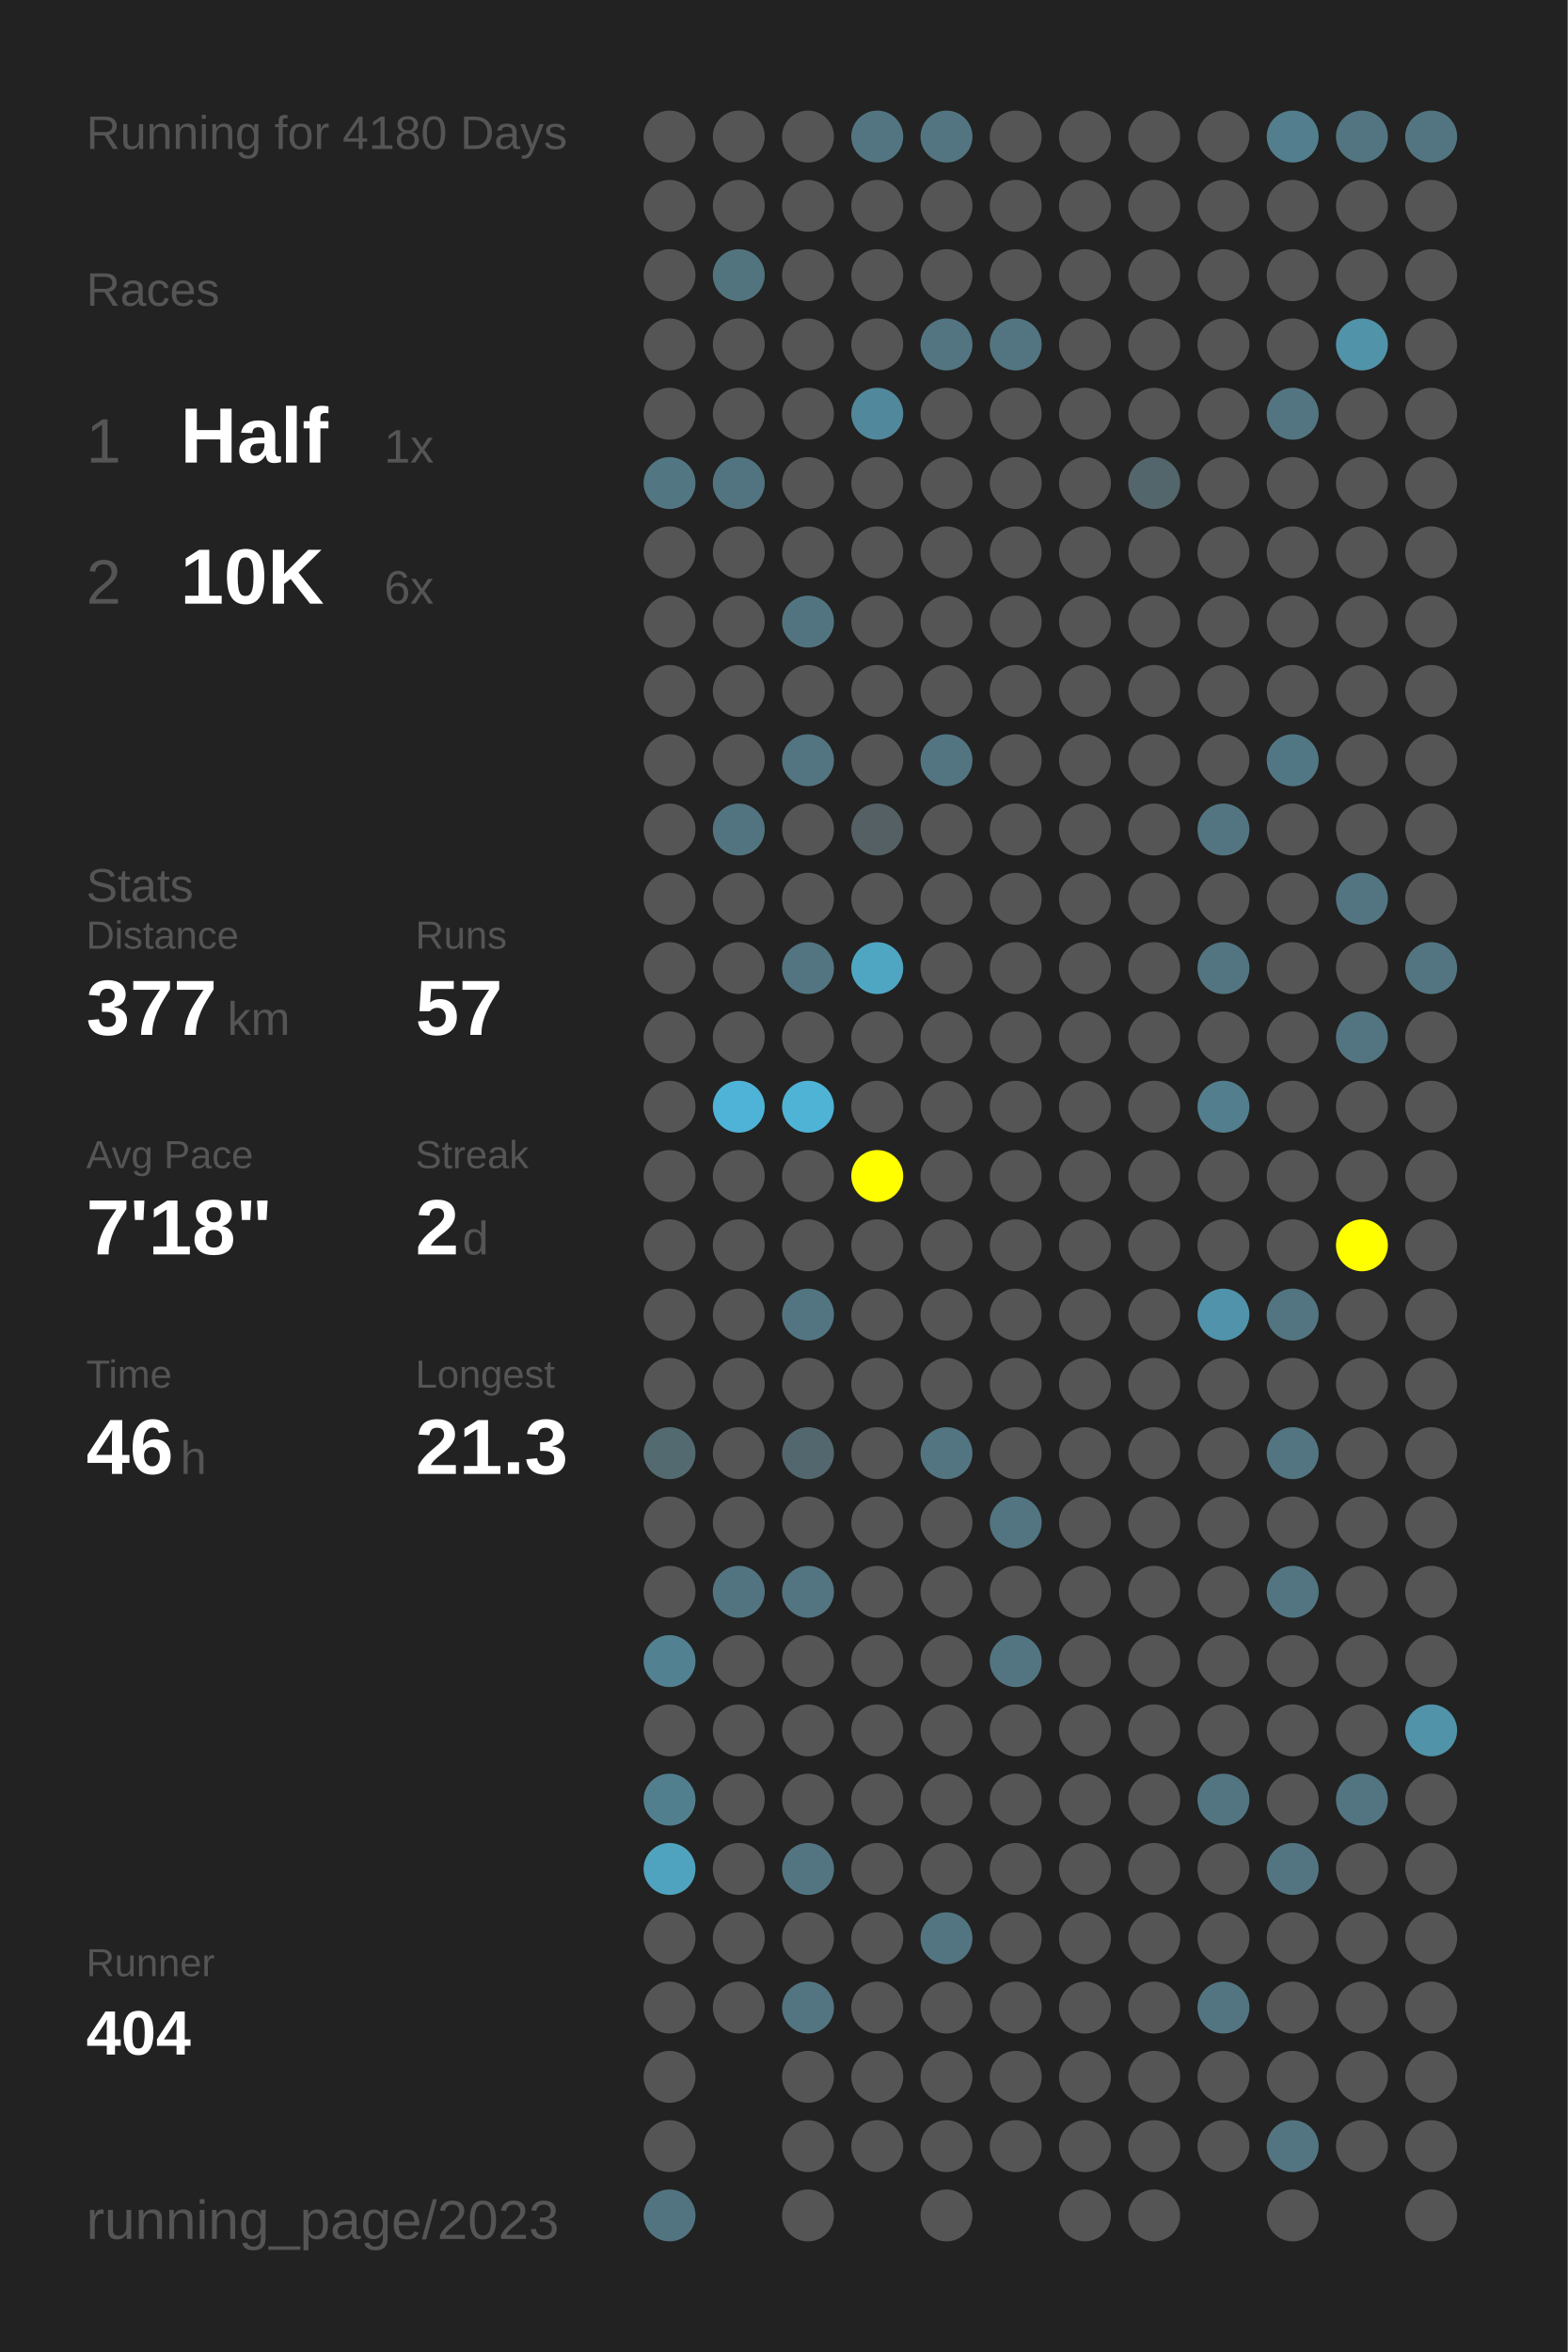
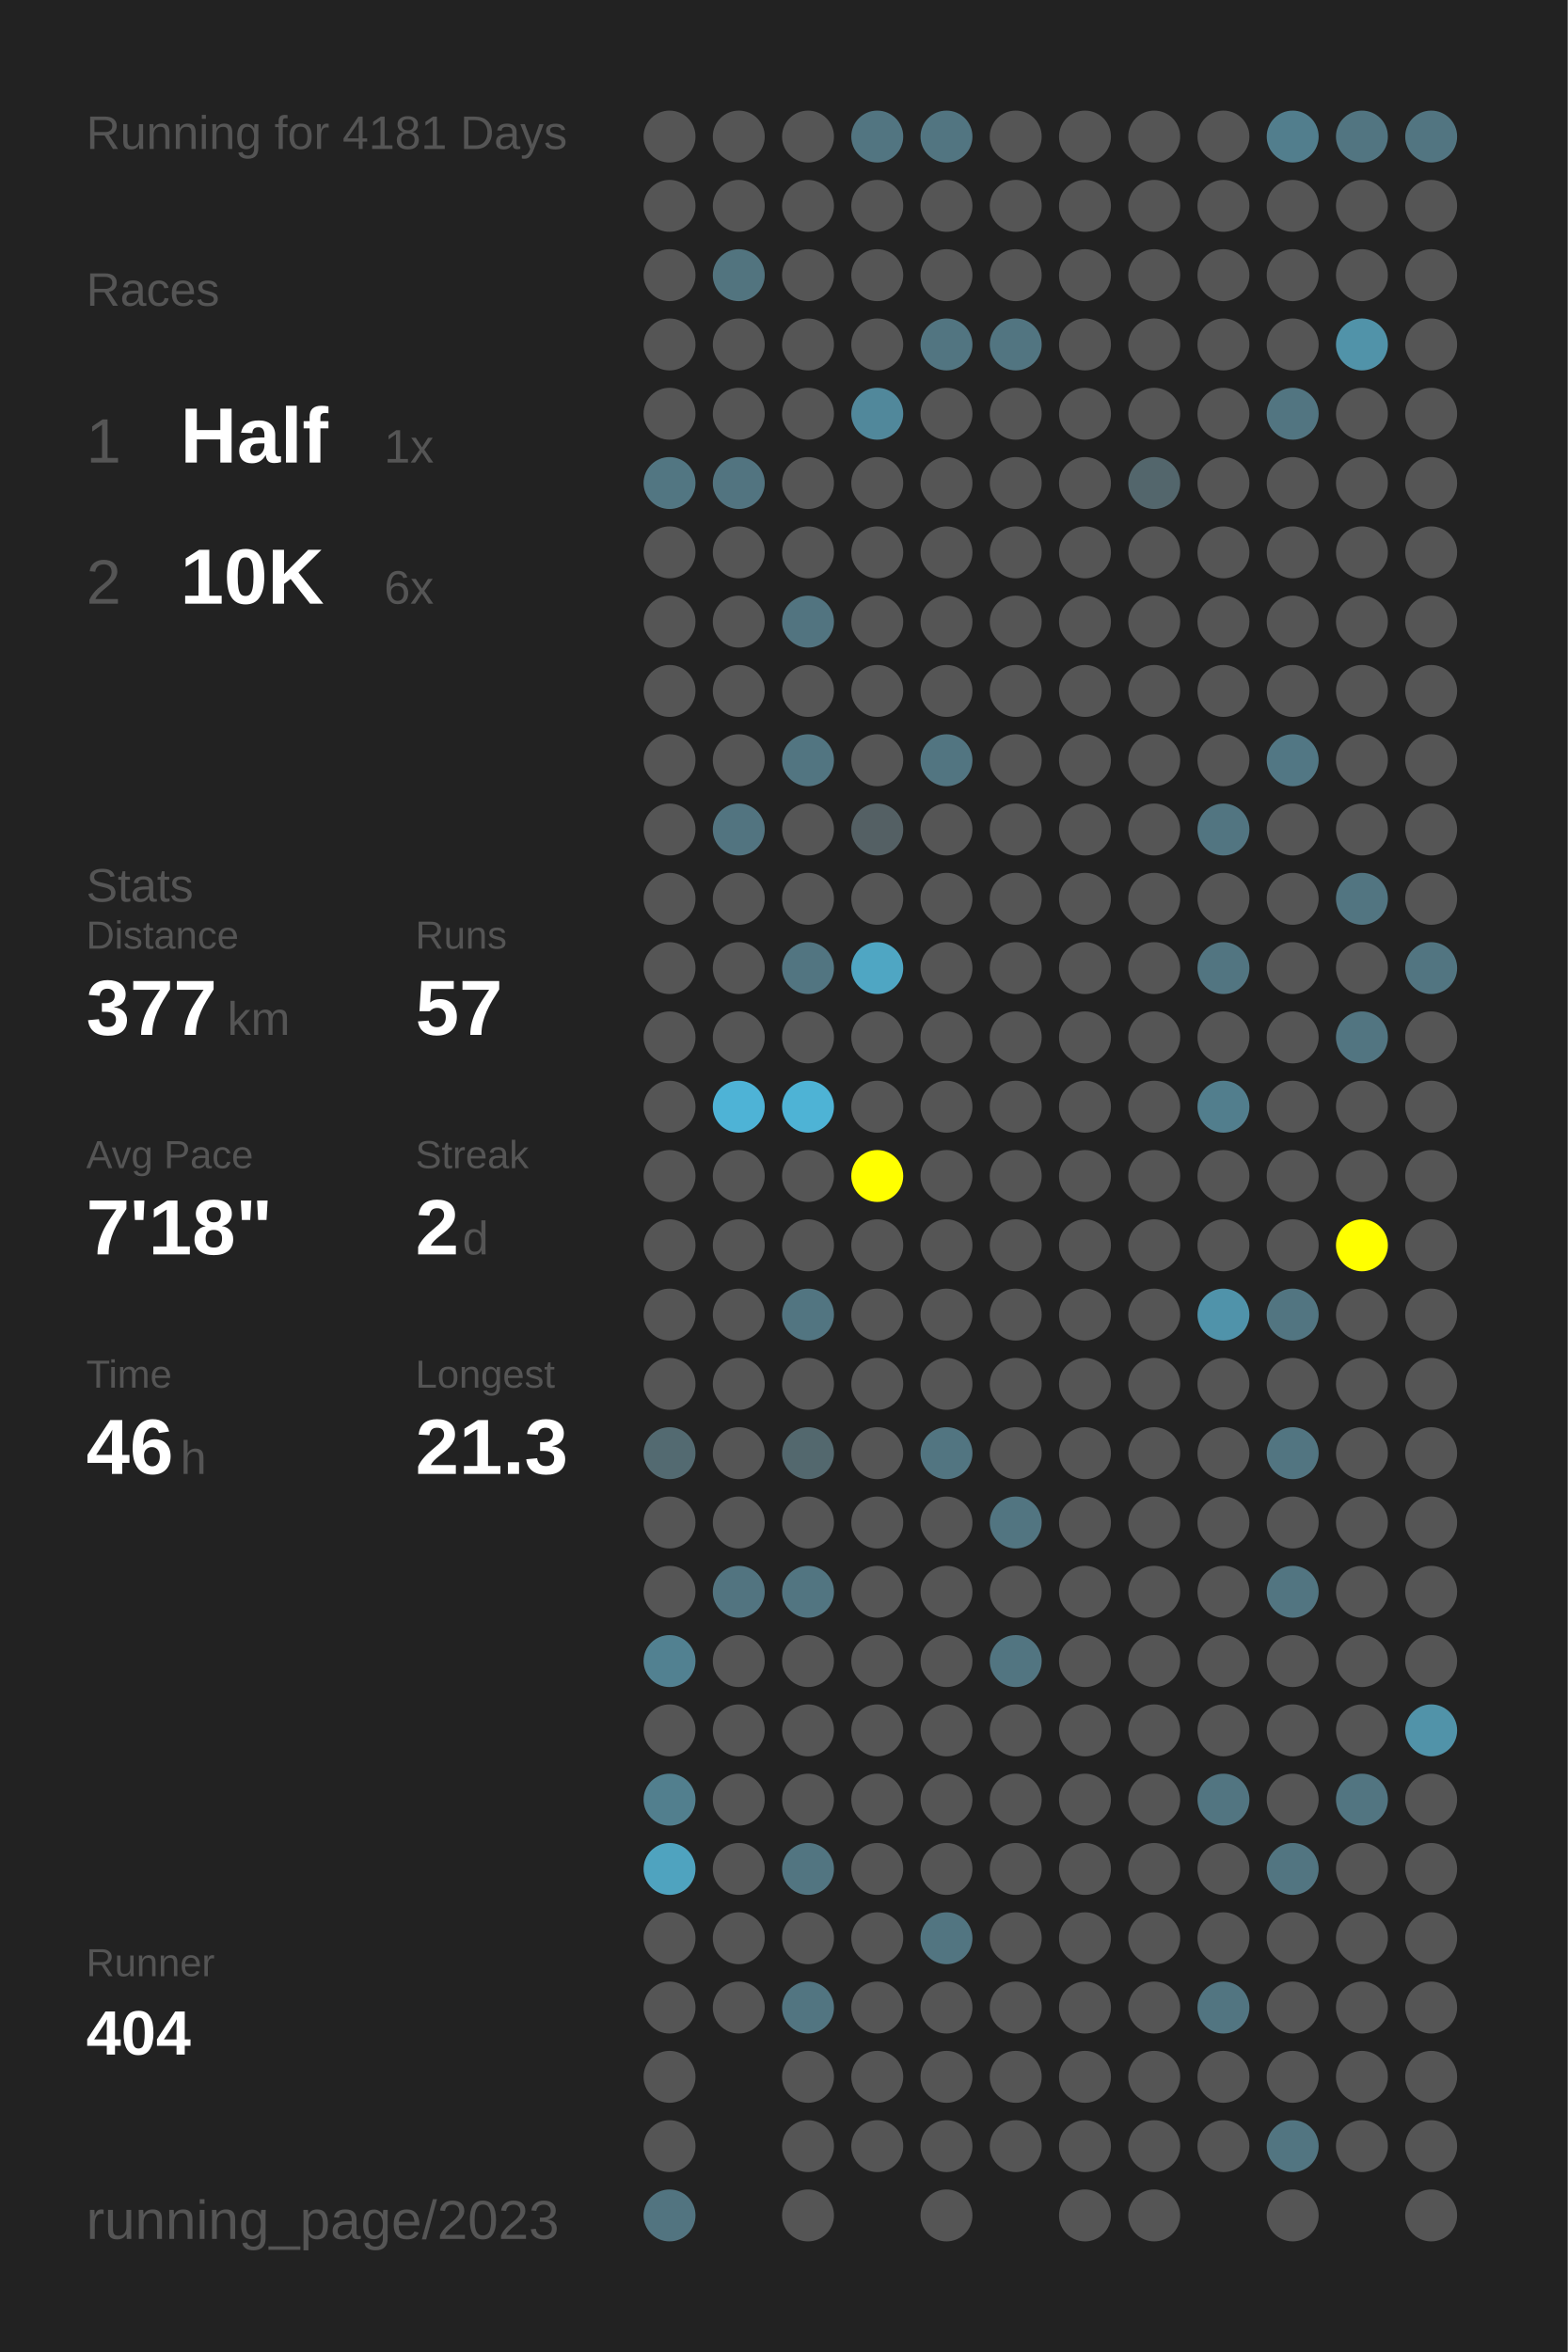
<svg xmlns="http://www.w3.org/2000/svg" baseProfile="full" height="300mm" version="1.1" viewBox="0,0,200,300" width="200mm">
  <defs />
  <rect fill="#222222" height="300" width="200" x="0" y="0" />
-   <text fill="#555555" style="font-size:6px; font-family:Arial;" x="11" y="19">Running for 4180 Days</text>
+   <text fill="#555555" style="font-size:6px; font-family:Arial;" x="11" y="19">Running for 4181 Days</text>
  <text fill="#555555" style="font-size:6px; font-family:Arial;" x="11" y="39">Races</text>
  <text fill="#555555" style="font-size:8px; font-family:Arial;" x="11" y="59">1</text>
  <text fill="#FFFFFF" style="font-size:10px; font-family:Arial; font-weight:bold;" x="23" y="59">Half</text>
  <text fill="#555555" style="font-size:6px; font-family:Arial;" x="49" y="59">1x</text>
  <text fill="#555555" style="font-size:8px; font-family:Arial;" x="11" y="77">2</text>
  <text fill="#FFFFFF" style="font-size:10px; font-family:Arial; font-weight:bold;" x="23" y="77">10K</text>
  <text fill="#555555" style="font-size:6px; font-family:Arial;" x="49" y="77">6x</text>
  <text fill="#555555" style="font-size:6px; font-family:Arial;" x="11" y="115">Stats</text>
  <text fill="#555555" style="font-size:5px; font-family:Arial;" x="11" y="121">Distance</text>
  <text fill="#FFFFFF" style="font-size:10px; font-family:Arial; font-weight:bold;" x="11" y="132">377</text>
  <text fill="#555555" style="font-size:6px; font-family:Arial;" x="29" y="132">km</text>
  <text fill="#555555" style="font-size:5px; font-family:Arial;" x="53" y="121">Runs</text>
  <text fill="#FFFFFF" style="font-size:10px; font-family:Arial; font-weight:bold;" x="53" y="132">57</text>
  <text fill="#555555" style="font-size:5px; font-family:Arial;" x="11" y="149">Avg Pace</text>
  <text fill="#FFFFFF" style="font-size:10px; font-family:Arial; font-weight:bold;" x="11" y="160">7'18"</text>
  <text fill="#555555" style="font-size:5px; font-family:Arial;" x="53" y="149">Streak</text>
  <text fill="#FFFFFF" style="font-size:10px; font-family:Arial; font-weight:bold;" x="53" y="160">2</text>
  <text fill="#555555" style="font-size:6px; font-family:Arial;" x="59" y="160">d</text>
  <text fill="#555555" style="font-size:5px; font-family:Arial;" x="11" y="177">Time</text>
  <text fill="#FFFFFF" style="font-size:10px; font-family:Arial; font-weight:bold;" x="11" y="188">46</text>
  <text fill="#555555" style="font-size:6px; font-family:Arial;" x="23" y="188">h</text>
  <text fill="#555555" style="font-size:5px; font-family:Arial;" x="53" y="177">Longest</text>
  <text fill="#FFFFFF" style="font-size:10px; font-family:Arial; font-weight:bold;" x="53" y="188">21.3</text>
  <text fill="#555555" style="font-size:5px; font-family:Arial;" x="11" y="252.065">Runner</text>
  <text fill="#FFFFFF" style="font-size:8px; font-family:Arial; font-weight:bold;" x="11" y="262.065">404</text>
  <text fill="#555555" style="font-size:7px; font-family:Arial;" x="11" y="285.581">running_page/2023</text>
  <circle cx="85.417" cy="17.419" fill="#555555" r="3.312" />
  <circle cx="85.417" cy="26.258" fill="#555555" r="3.312" />
  <circle cx="85.417" cy="35.097" fill="#555555" r="3.312" />
  <circle cx="85.417" cy="43.935" fill="#555555" r="3.312" />
  <circle cx="85.417" cy="52.774" fill="#555555" r="3.312" />
  <circle cx="85.417" cy="61.613" fill="#527682" r="3.312" />
  <circle cx="85.417" cy="70.452" fill="#555555" r="3.312" />
  <circle cx="85.417" cy="79.29" fill="#555555" r="3.312" />
  <circle cx="85.417" cy="88.129" fill="#555555" r="3.312" />
  <circle cx="85.417" cy="96.968" fill="#555555" r="3.312" />
  <circle cx="85.417" cy="105.806" fill="#555555" r="3.312" />
  <circle cx="85.417" cy="114.645" fill="#555555" r="3.312" />
  <circle cx="85.417" cy="123.484" fill="#555555" r="3.312" />
  <circle cx="85.417" cy="132.323" fill="#555555" r="3.312" />
  <circle cx="85.417" cy="141.161" fill="#555555" r="3.312" />
  <circle cx="85.417" cy="150" fill="#555555" r="3.312" />
  <circle cx="85.417" cy="158.839" fill="#555555" r="3.312" />
  <circle cx="85.417" cy="167.677" fill="#555555" r="3.312" />
  <circle cx="85.417" cy="176.516" fill="#555555" r="3.312" />
  <circle cx="85.417" cy="185.355" fill="#536a71" r="3.312" />
  <circle cx="85.417" cy="194.194" fill="#555555" r="3.312" />
  <circle cx="85.417" cy="203.032" fill="#555555" r="3.312" />
  <circle cx="85.417" cy="211.871" fill="#528191" r="3.312" />
  <circle cx="85.417" cy="220.71" fill="#555555" r="3.312" />
  <circle cx="85.417" cy="229.548" fill="#527f8e" r="3.312" />
  <circle cx="85.417" cy="238.387" fill="#4fa3bf" r="3.312" />
  <circle cx="85.417" cy="247.226" fill="#555555" r="3.312" />
  <circle cx="85.417" cy="256.065" fill="#555555" r="3.312" />
  <circle cx="85.417" cy="264.903" fill="#555555" r="3.312" />
  <circle cx="85.417" cy="273.742" fill="#555555" r="3.312" />
  <circle cx="85.417" cy="282.581" fill="#527480" r="3.312" />
  <circle cx="94.25" cy="17.419" fill="#555555" r="3.312" />
  <circle cx="94.25" cy="26.258" fill="#555555" r="3.312" />
  <circle cx="94.25" cy="35.097" fill="#52747f" r="3.312" />
  <circle cx="94.25" cy="43.935" fill="#555555" r="3.312" />
  <circle cx="94.25" cy="52.774" fill="#555555" r="3.312" />
  <circle cx="94.25" cy="61.613" fill="#527480" r="3.312" />
  <circle cx="94.25" cy="70.452" fill="#555555" r="3.312" />
  <circle cx="94.25" cy="79.29" fill="#555555" r="3.312" />
  <circle cx="94.25" cy="88.129" fill="#555555" r="3.312" />
  <circle cx="94.25" cy="96.968" fill="#555555" r="3.312" />
  <circle cx="94.25" cy="105.806" fill="#527480" r="3.312" />
  <circle cx="94.25" cy="114.645" fill="#555555" r="3.312" />
  <circle cx="94.25" cy="123.484" fill="#555555" r="3.312" />
  <circle cx="94.25" cy="132.323" fill="#555555" r="3.312" />
  <circle cx="94.25" cy="141.161" fill="#4eb3d6" r="3.312" />
  <circle cx="94.25" cy="150" fill="#555555" r="3.312" />
  <circle cx="94.25" cy="158.839" fill="#555555" r="3.312" />
  <circle cx="94.25" cy="167.677" fill="#555555" r="3.312" />
  <circle cx="94.25" cy="176.516" fill="#555555" r="3.312" />
  <circle cx="94.25" cy="185.355" fill="#555555" r="3.312" />
  <circle cx="94.25" cy="194.194" fill="#555555" r="3.312" />
  <circle cx="94.25" cy="203.032" fill="#527480" r="3.312" />
  <circle cx="94.25" cy="211.871" fill="#555555" r="3.312" />
  <circle cx="94.25" cy="220.71" fill="#555555" r="3.312" />
  <circle cx="94.25" cy="229.548" fill="#555555" r="3.312" />
  <circle cx="94.25" cy="238.387" fill="#555555" r="3.312" />
  <circle cx="94.25" cy="247.226" fill="#555555" r="3.312" />
  <circle cx="94.25" cy="256.065" fill="#555555" r="3.312" />
  <circle cx="103.083" cy="17.419" fill="#555555" r="3.312" />
  <circle cx="103.083" cy="26.258" fill="#555555" r="3.312" />
  <circle cx="103.083" cy="35.097" fill="#555555" r="3.312" />
  <circle cx="103.083" cy="43.935" fill="#555555" r="3.312" />
  <circle cx="103.083" cy="52.774" fill="#555555" r="3.312" />
  <circle cx="103.083" cy="61.613" fill="#555555" r="3.312" />
  <circle cx="103.083" cy="70.452" fill="#555555" r="3.312" />
  <circle cx="103.083" cy="79.29" fill="#527480" r="3.312" />
  <circle cx="103.083" cy="88.129" fill="#555555" r="3.312" />
  <circle cx="103.083" cy="96.968" fill="#527581" r="3.312" />
  <circle cx="103.083" cy="105.806" fill="#555555" r="3.312" />
  <circle cx="103.083" cy="114.645" fill="#555555" r="3.312" />
  <circle cx="103.083" cy="123.484" fill="#527581" r="3.312" />
  <circle cx="103.083" cy="132.323" fill="#555555" r="3.312" />
  <circle cx="103.083" cy="141.161" fill="#4eb3d5" r="3.312" />
  <circle cx="103.083" cy="150" fill="#555555" r="3.312" />
  <circle cx="103.083" cy="158.839" fill="#555555" r="3.312" />
  <circle cx="103.083" cy="167.677" fill="#527581" r="3.312" />
  <circle cx="103.083" cy="176.516" fill="#555555" r="3.312" />
  <circle cx="103.083" cy="185.355" fill="#53686e" r="3.312" />
  <circle cx="103.083" cy="194.194" fill="#555555" r="3.312" />
  <circle cx="103.083" cy="203.032" fill="#527581" r="3.312" />
  <circle cx="103.083" cy="211.871" fill="#555555" r="3.312" />
  <circle cx="103.083" cy="220.71" fill="#555555" r="3.312" />
  <circle cx="103.083" cy="229.548" fill="#555555" r="3.312" />
  <circle cx="103.083" cy="238.387" fill="#527581" r="3.312" />
  <circle cx="103.083" cy="247.226" fill="#555555" r="3.312" />
  <circle cx="103.083" cy="256.065" fill="#527581" r="3.312" />
  <circle cx="103.083" cy="264.903" fill="#555555" r="3.312" />
  <circle cx="103.083" cy="273.742" fill="#555555" r="3.312" />
  <circle cx="103.083" cy="282.581" fill="#555555" r="3.312" />
  <circle cx="111.917" cy="17.419" fill="#527581" r="3.312" />
  <circle cx="111.917" cy="26.258" fill="#555555" r="3.312" />
  <circle cx="111.917" cy="35.097" fill="#555555" r="3.312" />
  <circle cx="111.917" cy="43.935" fill="#555555" r="3.312" />
  <circle cx="111.917" cy="52.774" fill="#51889b" r="3.312" />
  <circle cx="111.917" cy="61.613" fill="#555555" r="3.312" />
  <circle cx="111.917" cy="70.452" fill="#555555" r="3.312" />
  <circle cx="111.917" cy="79.29" fill="#555555" r="3.312" />
  <circle cx="111.917" cy="88.129" fill="#555555" r="3.312" />
  <circle cx="111.917" cy="96.968" fill="#555555" r="3.312" />
  <circle cx="111.917" cy="105.806" fill="#546064" r="3.312" />
  <circle cx="111.917" cy="114.645" fill="#555555" r="3.312" />
  <circle cx="111.917" cy="123.484" fill="#4fa6c3" r="3.312" />
  <circle cx="111.917" cy="132.323" fill="#555555" r="3.312" />
  <circle cx="111.917" cy="141.161" fill="#555555" r="3.312" />
  <circle cx="111.917" cy="150" fill="#FFFF00" r="3.312" />
  <circle cx="111.917" cy="158.839" fill="#555555" r="3.312" />
  <circle cx="111.917" cy="167.677" fill="#555555" r="3.312" />
  <circle cx="111.917" cy="176.516" fill="#555555" r="3.312" />
  <circle cx="111.917" cy="185.355" fill="#555555" r="3.312" />
  <circle cx="111.917" cy="194.194" fill="#555555" r="3.312" />
  <circle cx="111.917" cy="203.032" fill="#555555" r="3.312" />
  <circle cx="111.917" cy="211.871" fill="#555555" r="3.312" />
  <circle cx="111.917" cy="220.71" fill="#555555" r="3.312" />
  <circle cx="111.917" cy="229.548" fill="#555555" r="3.312" />
  <circle cx="111.917" cy="238.387" fill="#555555" r="3.312" />
  <circle cx="111.917" cy="247.226" fill="#555555" r="3.312" />
  <circle cx="111.917" cy="256.065" fill="#555555" r="3.312" />
  <circle cx="111.917" cy="264.903" fill="#555555" r="3.312" />
  <circle cx="111.917" cy="273.742" fill="#555555" r="3.312" />
  <circle cx="120.75" cy="17.419" fill="#527581" r="3.312" />
  <circle cx="120.75" cy="26.258" fill="#555555" r="3.312" />
  <circle cx="120.75" cy="35.097" fill="#555555" r="3.312" />
  <circle cx="120.75" cy="43.935" fill="#527581" r="3.312" />
  <circle cx="120.75" cy="52.774" fill="#555555" r="3.312" />
  <circle cx="120.75" cy="61.613" fill="#555555" r="3.312" />
  <circle cx="120.75" cy="70.452" fill="#555555" r="3.312" />
  <circle cx="120.75" cy="79.29" fill="#555555" r="3.312" />
  <circle cx="120.75" cy="88.129" fill="#555555" r="3.312" />
  <circle cx="120.75" cy="96.968" fill="#527581" r="3.312" />
  <circle cx="120.75" cy="105.806" fill="#555555" r="3.312" />
  <circle cx="120.75" cy="114.645" fill="#555555" r="3.312" />
  <circle cx="120.75" cy="123.484" fill="#555555" r="3.312" />
  <circle cx="120.75" cy="132.323" fill="#555555" r="3.312" />
  <circle cx="120.75" cy="141.161" fill="#555555" r="3.312" />
  <circle cx="120.75" cy="150" fill="#555555" r="3.312" />
  <circle cx="120.75" cy="158.839" fill="#555555" r="3.312" />
  <circle cx="120.75" cy="167.677" fill="#555555" r="3.312" />
  <circle cx="120.75" cy="176.516" fill="#555555" r="3.312" />
  <circle cx="120.75" cy="185.355" fill="#527581" r="3.312" />
  <circle cx="120.75" cy="194.194" fill="#555555" r="3.312" />
  <circle cx="120.75" cy="203.032" fill="#555555" r="3.312" />
  <circle cx="120.75" cy="211.871" fill="#555555" r="3.312" />
  <circle cx="120.75" cy="220.71" fill="#555555" r="3.312" />
  <circle cx="120.75" cy="229.548" fill="#555555" r="3.312" />
  <circle cx="120.75" cy="238.387" fill="#555555" r="3.312" />
  <circle cx="120.75" cy="247.226" fill="#527581" r="3.312" />
  <circle cx="120.75" cy="256.065" fill="#555555" r="3.312" />
  <circle cx="120.75" cy="264.903" fill="#555555" r="3.312" />
  <circle cx="120.75" cy="273.742" fill="#555555" r="3.312" />
  <circle cx="120.75" cy="282.581" fill="#555555" r="3.312" />
  <circle cx="129.583" cy="17.419" fill="#555555" r="3.312" />
  <circle cx="129.583" cy="26.258" fill="#555555" r="3.312" />
  <circle cx="129.583" cy="35.097" fill="#555555" r="3.312" />
  <circle cx="129.583" cy="43.935" fill="#527581" r="3.312" />
  <circle cx="129.583" cy="52.774" fill="#555555" r="3.312" />
  <circle cx="129.583" cy="61.613" fill="#555555" r="3.312" />
  <circle cx="129.583" cy="70.452" fill="#555555" r="3.312" />
  <circle cx="129.583" cy="79.29" fill="#555555" r="3.312" />
  <circle cx="129.583" cy="88.129" fill="#555555" r="3.312" />
  <circle cx="129.583" cy="96.968" fill="#555555" r="3.312" />
  <circle cx="129.583" cy="105.806" fill="#555555" r="3.312" />
  <circle cx="129.583" cy="114.645" fill="#555555" r="3.312" />
  <circle cx="129.583" cy="123.484" fill="#555555" r="3.312" />
  <circle cx="129.583" cy="132.323" fill="#555555" r="3.312" />
  <circle cx="129.583" cy="141.161" fill="#555555" r="3.312" />
  <circle cx="129.583" cy="150" fill="#555555" r="3.312" />
  <circle cx="129.583" cy="158.839" fill="#555555" r="3.312" />
  <circle cx="129.583" cy="167.677" fill="#555555" r="3.312" />
  <circle cx="129.583" cy="176.516" fill="#555555" r="3.312" />
  <circle cx="129.583" cy="185.355" fill="#555555" r="3.312" />
  <circle cx="129.583" cy="194.194" fill="#527581" r="3.312" />
  <circle cx="129.583" cy="203.032" fill="#555555" r="3.312" />
  <circle cx="129.583" cy="211.871" fill="#527581" r="3.312" />
  <circle cx="129.583" cy="220.71" fill="#555555" r="3.312" />
  <circle cx="129.583" cy="229.548" fill="#555555" r="3.312" />
  <circle cx="129.583" cy="238.387" fill="#555555" r="3.312" />
  <circle cx="129.583" cy="247.226" fill="#555555" r="3.312" />
  <circle cx="129.583" cy="256.065" fill="#555555" r="3.312" />
  <circle cx="129.583" cy="264.903" fill="#555555" r="3.312" />
  <circle cx="129.583" cy="273.742" fill="#555555" r="3.312" />
  <circle cx="138.417" cy="17.419" fill="#555555" r="3.312" />
  <circle cx="138.417" cy="26.258" fill="#555555" r="3.312" />
  <circle cx="138.417" cy="35.097" fill="#555555" r="3.312" />
  <circle cx="138.417" cy="43.935" fill="#555555" r="3.312" />
  <circle cx="138.417" cy="52.774" fill="#555555" r="3.312" />
  <circle cx="138.417" cy="61.613" fill="#555555" r="3.312" />
  <circle cx="138.417" cy="70.452" fill="#555555" r="3.312" />
  <circle cx="138.417" cy="79.29" fill="#555555" r="3.312" />
  <circle cx="138.417" cy="88.129" fill="#555555" r="3.312" />
  <circle cx="138.417" cy="96.968" fill="#555555" r="3.312" />
  <circle cx="138.417" cy="105.806" fill="#555555" r="3.312" />
  <circle cx="138.417" cy="114.645" fill="#555555" r="3.312" />
  <circle cx="138.417" cy="123.484" fill="#555555" r="3.312" />
  <circle cx="138.417" cy="132.323" fill="#555555" r="3.312" />
  <circle cx="138.417" cy="141.161" fill="#555555" r="3.312" />
  <circle cx="138.417" cy="150" fill="#555555" r="3.312" />
  <circle cx="138.417" cy="158.839" fill="#555555" r="3.312" />
  <circle cx="138.417" cy="167.677" fill="#555555" r="3.312" />
  <circle cx="138.417" cy="176.516" fill="#555555" r="3.312" />
  <circle cx="138.417" cy="185.355" fill="#555555" r="3.312" />
  <circle cx="138.417" cy="194.194" fill="#555555" r="3.312" />
  <circle cx="138.417" cy="203.032" fill="#555555" r="3.312" />
  <circle cx="138.417" cy="211.871" fill="#555555" r="3.312" />
  <circle cx="138.417" cy="220.71" fill="#555555" r="3.312" />
  <circle cx="138.417" cy="229.548" fill="#555555" r="3.312" />
  <circle cx="138.417" cy="238.387" fill="#555555" r="3.312" />
  <circle cx="138.417" cy="247.226" fill="#555555" r="3.312" />
  <circle cx="138.417" cy="256.065" fill="#555555" r="3.312" />
  <circle cx="138.417" cy="264.903" fill="#555555" r="3.312" />
  <circle cx="138.417" cy="273.742" fill="#555555" r="3.312" />
  <circle cx="138.417" cy="282.581" fill="#555555" r="3.312" />
  <circle cx="147.25" cy="17.419" fill="#555555" r="3.312" />
  <circle cx="147.25" cy="26.258" fill="#555555" r="3.312" />
  <circle cx="147.25" cy="35.097" fill="#555555" r="3.312" />
  <circle cx="147.25" cy="43.935" fill="#555555" r="3.312" />
  <circle cx="147.25" cy="52.774" fill="#555555" r="3.312" />
  <circle cx="147.25" cy="61.613" fill="#53666c" r="3.312" />
  <circle cx="147.25" cy="70.452" fill="#555555" r="3.312" />
  <circle cx="147.25" cy="79.29" fill="#555555" r="3.312" />
  <circle cx="147.25" cy="88.129" fill="#555555" r="3.312" />
  <circle cx="147.25" cy="96.968" fill="#555555" r="3.312" />
  <circle cx="147.25" cy="105.806" fill="#555555" r="3.312" />
  <circle cx="147.25" cy="114.645" fill="#555555" r="3.312" />
  <circle cx="147.25" cy="123.484" fill="#555555" r="3.312" />
  <circle cx="147.25" cy="132.323" fill="#555555" r="3.312" />
  <circle cx="147.25" cy="141.161" fill="#555555" r="3.312" />
  <circle cx="147.25" cy="150" fill="#555555" r="3.312" />
  <circle cx="147.25" cy="158.839" fill="#555555" r="3.312" />
  <circle cx="147.25" cy="167.677" fill="#555555" r="3.312" />
  <circle cx="147.25" cy="176.516" fill="#555555" r="3.312" />
  <circle cx="147.25" cy="185.355" fill="#555555" r="3.312" />
  <circle cx="147.25" cy="194.194" fill="#555555" r="3.312" />
  <circle cx="147.25" cy="203.032" fill="#555555" r="3.312" />
  <circle cx="147.25" cy="211.871" fill="#555555" r="3.312" />
  <circle cx="147.25" cy="220.71" fill="#555555" r="3.312" />
  <circle cx="147.25" cy="229.548" fill="#555555" r="3.312" />
  <circle cx="147.25" cy="238.387" fill="#555555" r="3.312" />
  <circle cx="147.25" cy="247.226" fill="#555555" r="3.312" />
  <circle cx="147.25" cy="256.065" fill="#555555" r="3.312" />
  <circle cx="147.25" cy="264.903" fill="#555555" r="3.312" />
  <circle cx="147.25" cy="273.742" fill="#555555" r="3.312" />
  <circle cx="147.25" cy="282.581" fill="#555555" r="3.312" />
  <circle cx="156.083" cy="17.419" fill="#555555" r="3.312" />
  <circle cx="156.083" cy="26.258" fill="#555555" r="3.312" />
  <circle cx="156.083" cy="35.097" fill="#555555" r="3.312" />
  <circle cx="156.083" cy="43.935" fill="#555555" r="3.312" />
  <circle cx="156.083" cy="52.774" fill="#555555" r="3.312" />
  <circle cx="156.083" cy="61.613" fill="#555555" r="3.312" />
  <circle cx="156.083" cy="70.452" fill="#555555" r="3.312" />
  <circle cx="156.083" cy="79.29" fill="#555555" r="3.312" />
  <circle cx="156.083" cy="88.129" fill="#555555" r="3.312" />
  <circle cx="156.083" cy="96.968" fill="#555555" r="3.312" />
  <circle cx="156.083" cy="105.806" fill="#527581" r="3.312" />
  <circle cx="156.083" cy="114.645" fill="#555555" r="3.312" />
  <circle cx="156.083" cy="123.484" fill="#527581" r="3.312" />
  <circle cx="156.083" cy="132.323" fill="#555555" r="3.312" />
  <circle cx="156.083" cy="141.161" fill="#527e8d" r="3.312" />
  <circle cx="156.083" cy="150" fill="#555555" r="3.312" />
  <circle cx="156.083" cy="158.839" fill="#555555" r="3.312" />
  <circle cx="156.083" cy="167.677" fill="#5093aa" r="3.312" />
  <circle cx="156.083" cy="176.516" fill="#555555" r="3.312" />
  <circle cx="156.083" cy="185.355" fill="#555555" r="3.312" />
  <circle cx="156.083" cy="194.194" fill="#555555" r="3.312" />
  <circle cx="156.083" cy="203.032" fill="#555555" r="3.312" />
  <circle cx="156.083" cy="211.871" fill="#555555" r="3.312" />
  <circle cx="156.083" cy="220.71" fill="#555555" r="3.312" />
  <circle cx="156.083" cy="229.548" fill="#527581" r="3.312" />
  <circle cx="156.083" cy="238.387" fill="#555555" r="3.312" />
  <circle cx="156.083" cy="247.226" fill="#555555" r="3.312" />
  <circle cx="156.083" cy="256.065" fill="#527581" r="3.312" />
  <circle cx="156.083" cy="264.903" fill="#555555" r="3.312" />
  <circle cx="156.083" cy="273.742" fill="#555555" r="3.312" />
  <circle cx="164.917" cy="17.419" fill="#527e8d" r="3.312" />
  <circle cx="164.917" cy="26.258" fill="#555555" r="3.312" />
  <circle cx="164.917" cy="35.097" fill="#555555" r="3.312" />
  <circle cx="164.917" cy="43.935" fill="#555555" r="3.312" />
  <circle cx="164.917" cy="52.774" fill="#527581" r="3.312" />
  <circle cx="164.917" cy="61.613" fill="#555555" r="3.312" />
  <circle cx="164.917" cy="70.452" fill="#555555" r="3.312" />
  <circle cx="164.917" cy="79.29" fill="#555555" r="3.312" />
  <circle cx="164.917" cy="88.129" fill="#555555" r="3.312" />
  <circle cx="164.917" cy="96.968" fill="#527784" r="3.312" />
  <circle cx="164.917" cy="105.806" fill="#555555" r="3.312" />
  <circle cx="164.917" cy="114.645" fill="#555555" r="3.312" />
  <circle cx="164.917" cy="123.484" fill="#555555" r="3.312" />
  <circle cx="164.917" cy="132.323" fill="#555555" r="3.312" />
  <circle cx="164.917" cy="141.161" fill="#555555" r="3.312" />
  <circle cx="164.917" cy="150" fill="#555555" r="3.312" />
  <circle cx="164.917" cy="158.839" fill="#555555" r="3.312" />
  <circle cx="164.917" cy="167.677" fill="#527581" r="3.312" />
  <circle cx="164.917" cy="176.516" fill="#555555" r="3.312" />
  <circle cx="164.917" cy="185.355" fill="#527581" r="3.312" />
  <circle cx="164.917" cy="194.194" fill="#555555" r="3.312" />
  <circle cx="164.917" cy="203.032" fill="#527581" r="3.312" />
  <circle cx="164.917" cy="211.871" fill="#555555" r="3.312" />
  <circle cx="164.917" cy="220.71" fill="#555555" r="3.312" />
  <circle cx="164.917" cy="229.548" fill="#555555" r="3.312" />
  <circle cx="164.917" cy="238.387" fill="#527581" r="3.312" />
  <circle cx="164.917" cy="247.226" fill="#555555" r="3.312" />
  <circle cx="164.917" cy="256.065" fill="#555555" r="3.312" />
  <circle cx="164.917" cy="264.903" fill="#555555" r="3.312" />
  <circle cx="164.917" cy="273.742" fill="#527581" r="3.312" />
  <circle cx="164.917" cy="282.581" fill="#555555" r="3.312" />
  <circle cx="173.75" cy="17.419" fill="#527581" r="3.312" />
  <circle cx="173.75" cy="26.258" fill="#555555" r="3.312" />
  <circle cx="173.75" cy="35.097" fill="#555555" r="3.312" />
  <circle cx="173.75" cy="43.935" fill="#5193a9" r="3.312" />
  <circle cx="173.75" cy="52.774" fill="#555555" r="3.312" />
  <circle cx="173.75" cy="61.613" fill="#555555" r="3.312" />
  <circle cx="173.75" cy="70.452" fill="#555555" r="3.312" />
  <circle cx="173.75" cy="79.29" fill="#555555" r="3.312" />
  <circle cx="173.75" cy="88.129" fill="#555555" r="3.312" />
  <circle cx="173.75" cy="96.968" fill="#555555" r="3.312" />
  <circle cx="173.75" cy="105.806" fill="#555555" r="3.312" />
  <circle cx="173.75" cy="114.645" fill="#527581" r="3.312" />
  <circle cx="173.75" cy="123.484" fill="#555555" r="3.312" />
  <circle cx="173.75" cy="132.323" fill="#527581" r="3.312" />
  <circle cx="173.75" cy="141.161" fill="#555555" r="3.312" />
  <circle cx="173.75" cy="150" fill="#555555" r="3.312" />
  <circle cx="173.75" cy="158.839" fill="#FFFF00" r="3.312" />
  <circle cx="173.75" cy="167.677" fill="#555555" r="3.312" />
  <circle cx="173.75" cy="176.516" fill="#555555" r="3.312" />
  <circle cx="173.75" cy="185.355" fill="#555555" r="3.312" />
  <circle cx="173.75" cy="194.194" fill="#555555" r="3.312" />
  <circle cx="173.75" cy="203.032" fill="#555555" r="3.312" />
  <circle cx="173.75" cy="211.871" fill="#555555" r="3.312" />
  <circle cx="173.75" cy="220.71" fill="#555555" r="3.312" />
  <circle cx="173.75" cy="229.548" fill="#527581" r="3.312" />
  <circle cx="173.75" cy="238.387" fill="#555555" r="3.312" />
  <circle cx="173.75" cy="247.226" fill="#555555" r="3.312" />
  <circle cx="173.75" cy="256.065" fill="#555555" r="3.312" />
  <circle cx="173.75" cy="264.903" fill="#555555" r="3.312" />
  <circle cx="173.75" cy="273.742" fill="#555555" r="3.312" />
  <circle cx="182.583" cy="17.419" fill="#527581" r="3.312" />
  <circle cx="182.583" cy="26.258" fill="#555555" r="3.312" />
  <circle cx="182.583" cy="35.097" fill="#555555" r="3.312" />
  <circle cx="182.583" cy="43.935" fill="#555555" r="3.312" />
  <circle cx="182.583" cy="52.774" fill="#555555" r="3.312" />
  <circle cx="182.583" cy="61.613" fill="#555555" r="3.312" />
  <circle cx="182.583" cy="70.452" fill="#555555" r="3.312" />
  <circle cx="182.583" cy="79.29" fill="#555555" r="3.312" />
  <circle cx="182.583" cy="88.129" fill="#555555" r="3.312" />
  <circle cx="182.583" cy="96.968" fill="#555555" r="3.312" />
  <circle cx="182.583" cy="105.806" fill="#555555" r="3.312" />
  <circle cx="182.583" cy="114.645" fill="#555555" r="3.312" />
  <circle cx="182.583" cy="123.484" fill="#527581" r="3.312" />
  <circle cx="182.583" cy="132.323" fill="#555555" r="3.312" />
  <circle cx="182.583" cy="141.161" fill="#555555" r="3.312" />
  <circle cx="182.583" cy="150" fill="#555555" r="3.312" />
  <circle cx="182.583" cy="158.839" fill="#555555" r="3.312" />
  <circle cx="182.583" cy="167.677" fill="#555555" r="3.312" />
  <circle cx="182.583" cy="176.516" fill="#555555" r="3.312" />
  <circle cx="182.583" cy="185.355" fill="#555555" r="3.312" />
  <circle cx="182.583" cy="194.194" fill="#555555" r="3.312" />
  <circle cx="182.583" cy="203.032" fill="#555555" r="3.312" />
  <circle cx="182.583" cy="211.871" fill="#555555" r="3.312" />
  <circle cx="182.583" cy="220.71" fill="#5193a9" r="3.312" />
  <circle cx="182.583" cy="229.548" fill="#555555" r="3.312" />
  <circle cx="182.583" cy="238.387" fill="#555555" r="3.312" />
  <circle cx="182.583" cy="247.226" fill="#555555" r="3.312" />
  <circle cx="182.583" cy="256.065" fill="#555555" r="3.312" />
  <circle cx="182.583" cy="264.903" fill="#555555" r="3.312" />
  <circle cx="182.583" cy="273.742" fill="#555555" r="3.312" />
  <circle cx="182.583" cy="282.581" fill="#555555" r="3.312" />
</svg>
